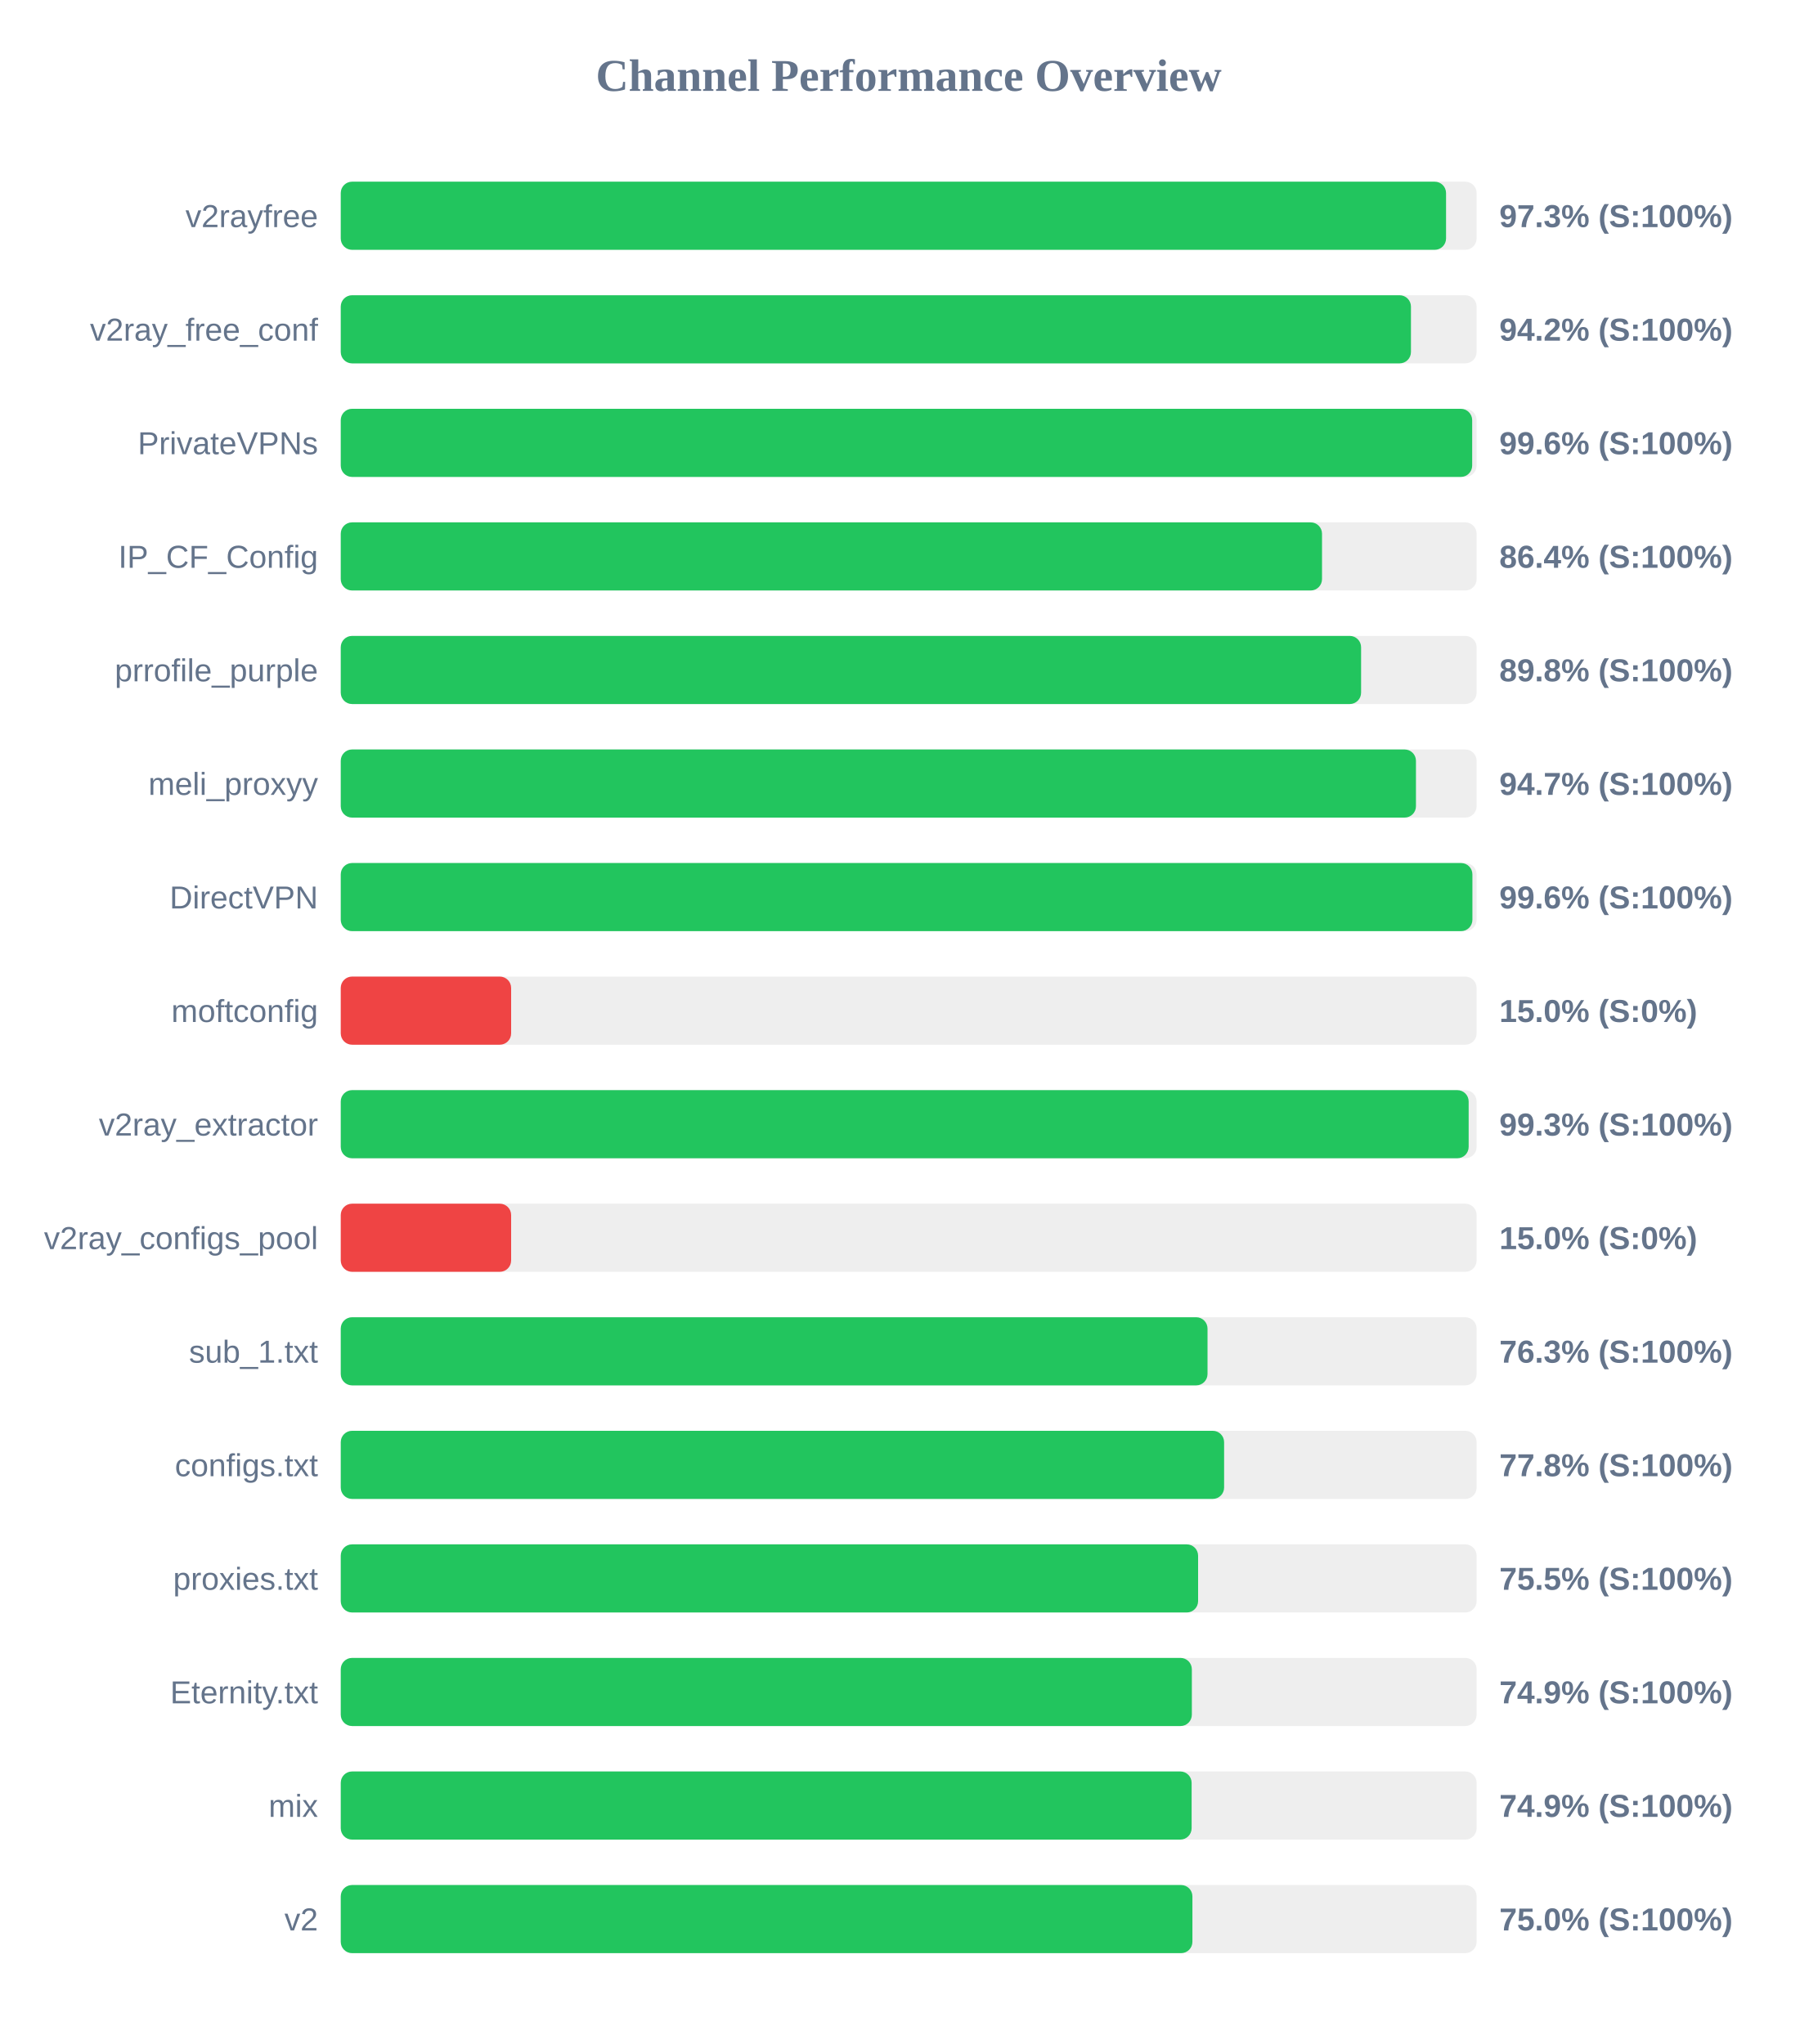
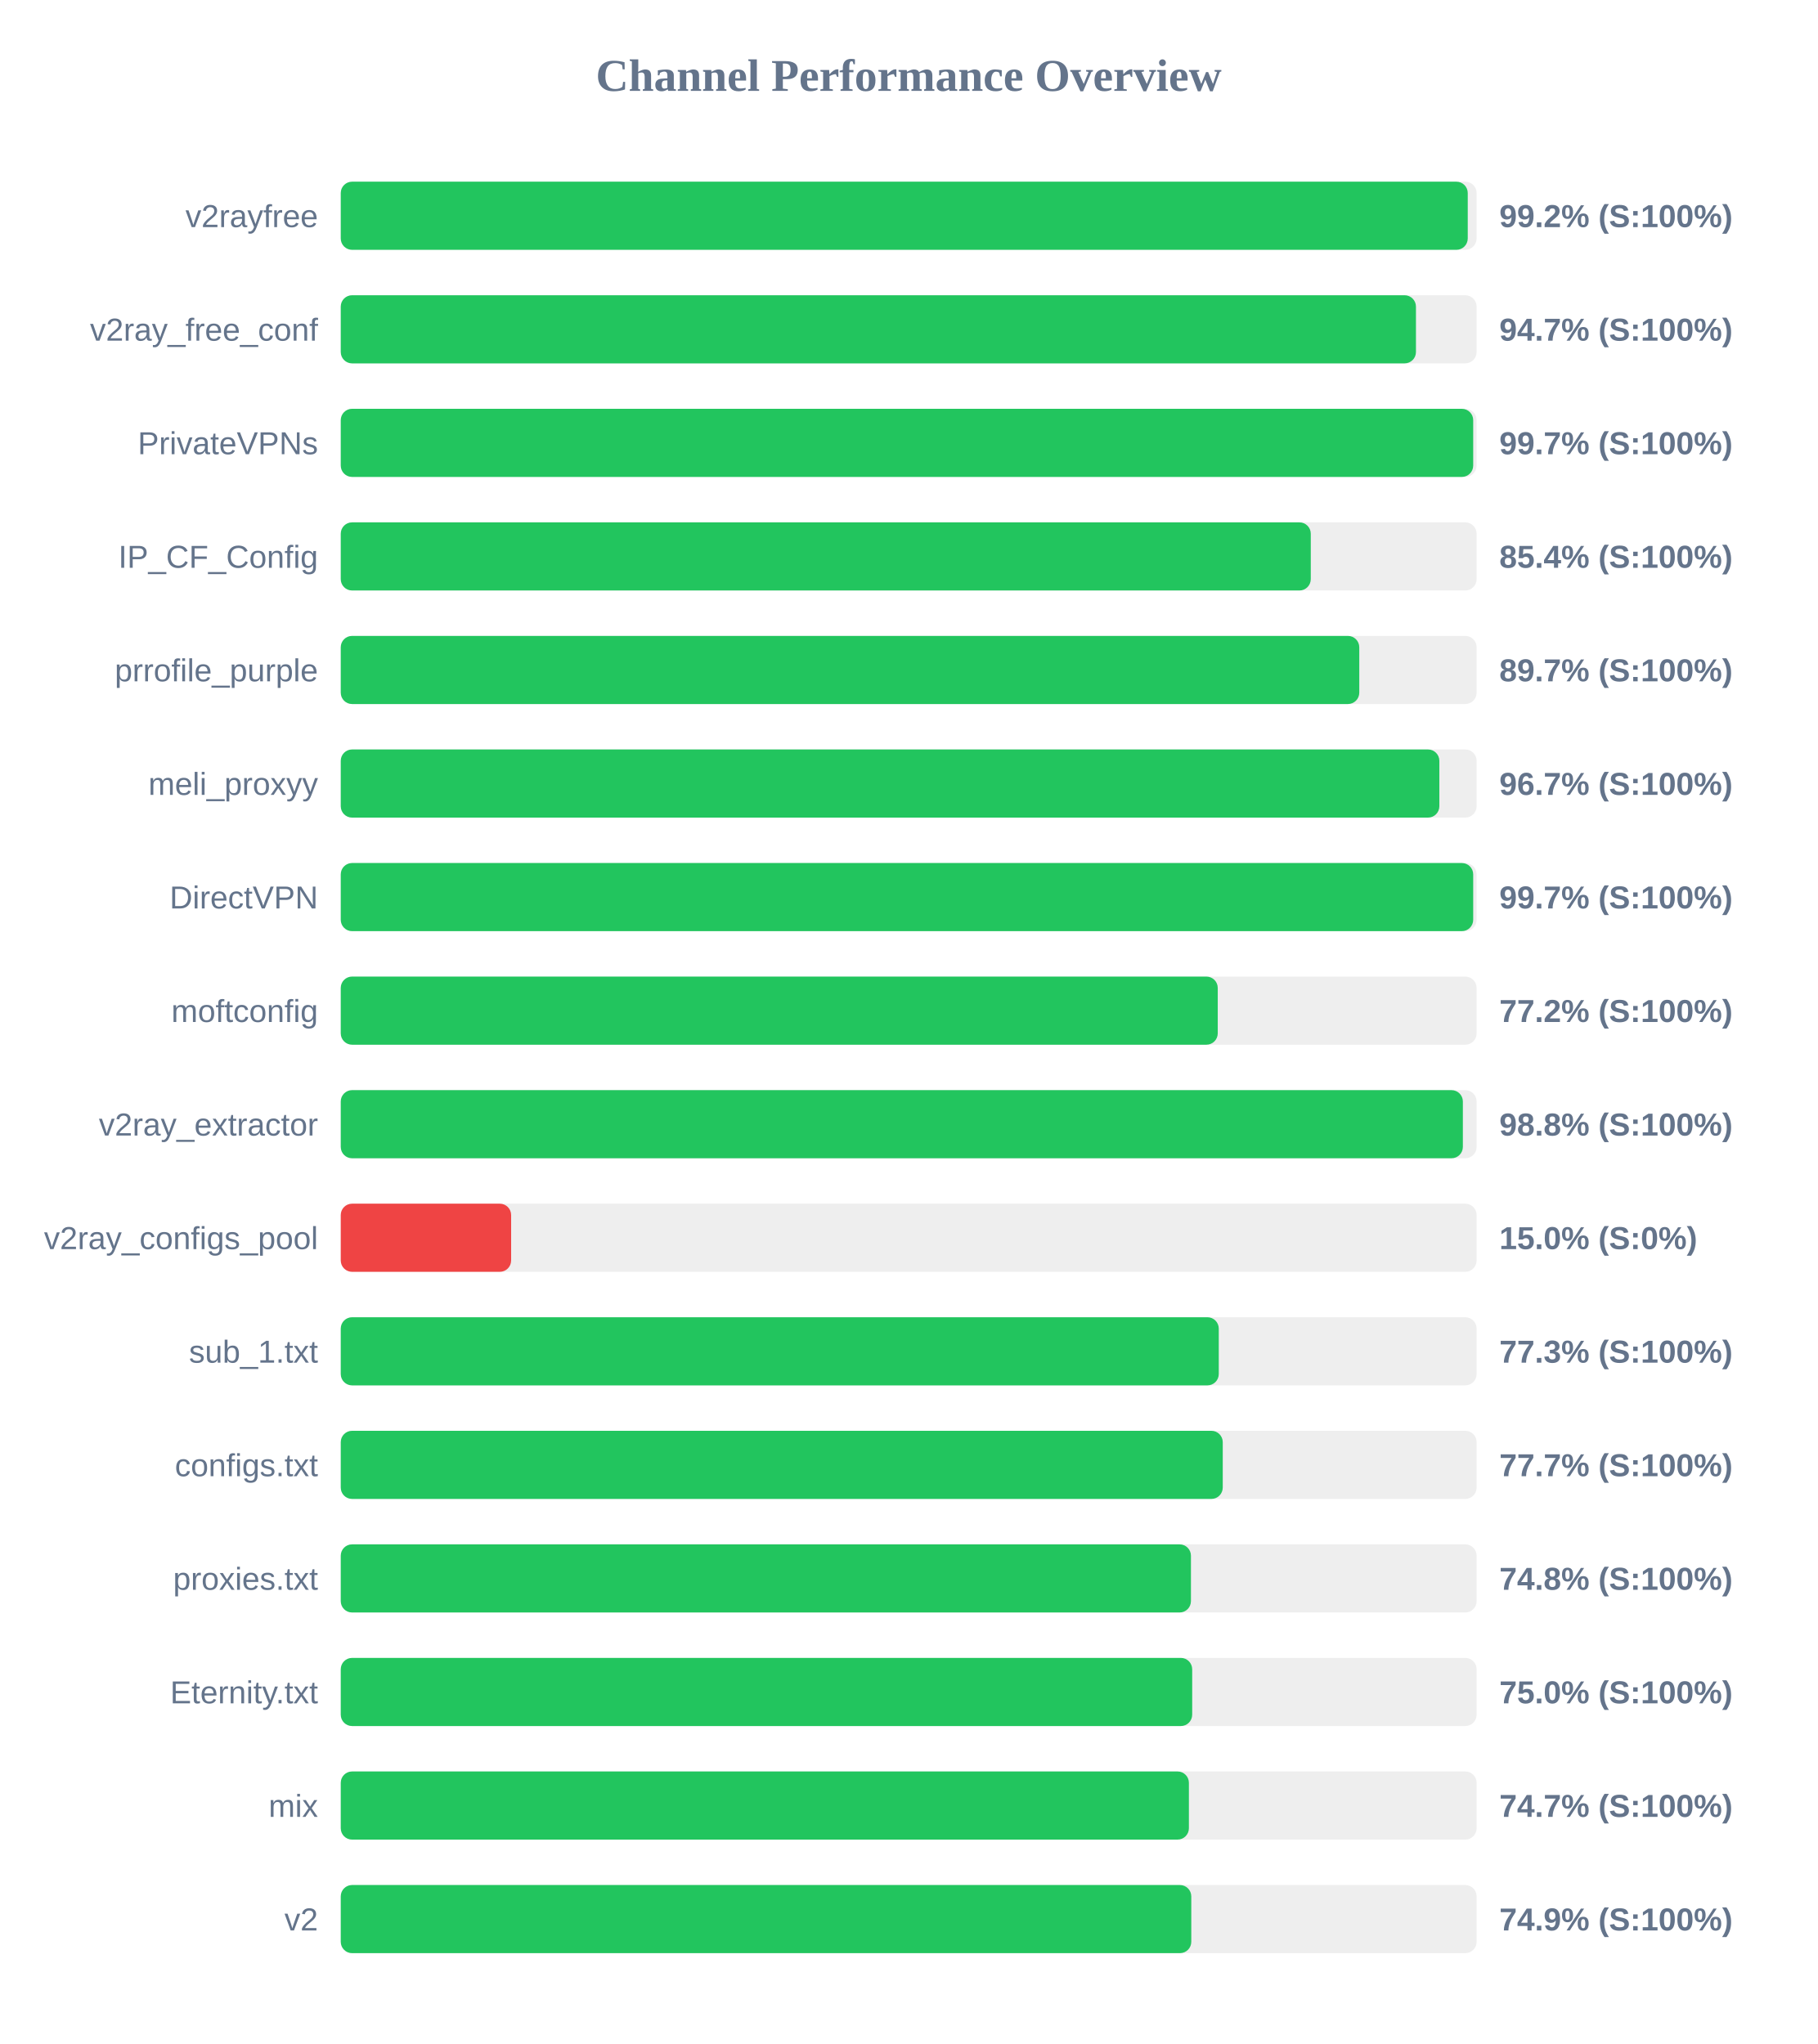
<svg xmlns="http://www.w3.org/2000/svg" width="800" height="900" version="1.1">
  <style>
        .row { font: 14px Arial; fill: #64748b; }
        .score { font: bold 14px Arial; fill: #64748b; }
    </style>
  <text x="400" y="40" text-anchor="middle" font-size="20px" font-weight="bold" fill="#64748b">Channel Performance Overview</text>
  <rect x="150" y="80" width="500" height="30" fill="#eee" rx="5" />
-   <rect x="150" y="80" width="486.55" height="30" fill="#22c55e" rx="5" />
+   <rect x="150" y="80" width="496.1" height="30" fill="#22c55e" rx="5" />
  <text x="140" y="100" text-anchor="end" class="row">v2rayfree</text>
-   <text x="660" y="100" text-anchor="start" class="score">97.3% (S:100%)</text>
+   <text x="660" y="100" text-anchor="start" class="score">99.2% (S:100%)</text>
  <rect x="150" y="130" width="500" height="30" fill="#eee" rx="5" />
-   <rect x="150" y="130" width="471.1" height="30" fill="#22c55e" rx="5" />
+   <rect x="150" y="130" width="473.3" height="30" fill="#22c55e" rx="5" />
  <text x="140" y="150" text-anchor="end" class="row">v2ray_free_conf</text>
-   <text x="660" y="150" text-anchor="start" class="score">94.2% (S:100%)</text>
+   <text x="660" y="150" text-anchor="start" class="score">94.7% (S:100%)</text>
  <rect x="150" y="180" width="500" height="30" fill="#eee" rx="5" />
-   <rect x="150" y="180" width="498.05" height="30" fill="#22c55e" rx="5" />
+   <rect x="150" y="180" width="498.5" height="30" fill="#22c55e" rx="5" />
  <text x="140" y="200" text-anchor="end" class="row">PrivateVPNs</text>
-   <text x="660" y="200" text-anchor="start" class="score">99.6% (S:100%)</text>
+   <text x="660" y="200" text-anchor="start" class="score">99.7% (S:100%)</text>
  <rect x="150" y="230" width="500" height="30" fill="#eee" rx="5" />
-   <rect x="150" y="230" width="431.95" height="30" fill="#22c55e" rx="5" />
+   <rect x="150" y="230" width="427.0" height="30" fill="#22c55e" rx="5" />
  <text x="140" y="250" text-anchor="end" class="row">IP_CF_Config</text>
-   <text x="660" y="250" text-anchor="start" class="score">86.4% (S:100%)</text>
+   <text x="660" y="250" text-anchor="start" class="score">85.4% (S:100%)</text>
  <rect x="150" y="280" width="500" height="30" fill="#eee" rx="5" />
-   <rect x="150" y="280" width="449.15" height="30" fill="#22c55e" rx="5" />
+   <rect x="150" y="280" width="448.35" height="30" fill="#22c55e" rx="5" />
  <text x="140" y="300" text-anchor="end" class="row">prrofile_purple</text>
-   <text x="660" y="300" text-anchor="start" class="score">89.8% (S:100%)</text>
+   <text x="660" y="300" text-anchor="start" class="score">89.7% (S:100%)</text>
  <rect x="150" y="330" width="500" height="30" fill="#eee" rx="5" />
-   <rect x="150" y="330" width="473.3" height="30" fill="#22c55e" rx="5" />
+   <rect x="150" y="330" width="483.6" height="30" fill="#22c55e" rx="5" />
  <text x="140" y="350" text-anchor="end" class="row">meli_proxyy</text>
-   <text x="660" y="350" text-anchor="start" class="score">94.7% (S:100%)</text>
+   <text x="660" y="350" text-anchor="start" class="score">96.7% (S:100%)</text>
  <rect x="150" y="380" width="500" height="30" fill="#eee" rx="5" />
-   <rect x="150" y="380" width="498.15" height="30" fill="#22c55e" rx="5" />
+   <rect x="150" y="380" width="498.5" height="30" fill="#22c55e" rx="5" />
  <text x="140" y="400" text-anchor="end" class="row">DirectVPN</text>
-   <text x="660" y="400" text-anchor="start" class="score">99.6% (S:100%)</text>
+   <text x="660" y="400" text-anchor="start" class="score">99.7% (S:100%)</text>
  <rect x="150" y="430" width="500" height="30" fill="#eee" rx="5" />
-   <rect x="150" y="430" width="75.0" height="30" fill="#ef4444" rx="5" />
+   <rect x="150" y="430" width="386.05" height="30" fill="#22c55e" rx="5" />
  <text x="140" y="450" text-anchor="end" class="row">moftconfig</text>
-   <text x="660" y="450" text-anchor="start" class="score">15.0% (S:0%)</text>
+   <text x="660" y="450" text-anchor="start" class="score">77.2% (S:100%)</text>
  <rect x="150" y="480" width="500" height="30" fill="#eee" rx="5" />
-   <rect x="150" y="480" width="496.5" height="30" fill="#22c55e" rx="5" />
+   <rect x="150" y="480" width="493.95" height="30" fill="#22c55e" rx="5" />
  <text x="140" y="500" text-anchor="end" class="row">v2ray_extractor</text>
-   <text x="660" y="500" text-anchor="start" class="score">99.3% (S:100%)</text>
+   <text x="660" y="500" text-anchor="start" class="score">98.8% (S:100%)</text>
  <rect x="150" y="530" width="500" height="30" fill="#eee" rx="5" />
  <rect x="150" y="530" width="75.0" height="30" fill="#ef4444" rx="5" />
  <text x="140" y="550" text-anchor="end" class="row">v2ray_configs_pool</text>
  <text x="660" y="550" text-anchor="start" class="score">15.0% (S:0%)</text>
  <rect x="150" y="580" width="500" height="30" fill="#eee" rx="5" />
-   <rect x="150" y="580" width="381.55" height="30" fill="#22c55e" rx="5" />
+   <rect x="150" y="580" width="386.5" height="30" fill="#22c55e" rx="5" />
  <text x="140" y="600" text-anchor="end" class="row">sub_1.txt</text>
-   <text x="660" y="600" text-anchor="start" class="score">76.3% (S:100%)</text>
+   <text x="660" y="600" text-anchor="start" class="score">77.3% (S:100%)</text>
  <rect x="150" y="630" width="500" height="30" fill="#eee" rx="5" />
-   <rect x="150" y="630" width="388.85" height="30" fill="#22c55e" rx="5" />
+   <rect x="150" y="630" width="388.25" height="30" fill="#22c55e" rx="5" />
  <text x="140" y="650" text-anchor="end" class="row">configs.txt</text>
-   <text x="660" y="650" text-anchor="start" class="score">77.8% (S:100%)</text>
+   <text x="660" y="650" text-anchor="start" class="score">77.7% (S:100%)</text>
  <rect x="150" y="680" width="500" height="30" fill="#eee" rx="5" />
-   <rect x="150" y="680" width="377.4" height="30" fill="#22c55e" rx="5" />
+   <rect x="150" y="680" width="374.25" height="30" fill="#22c55e" rx="5" />
  <text x="140" y="700" text-anchor="end" class="row">proxies.txt</text>
-   <text x="660" y="700" text-anchor="start" class="score">75.5% (S:100%)</text>
+   <text x="660" y="700" text-anchor="start" class="score">74.8% (S:100%)</text>
  <rect x="150" y="730" width="500" height="30" fill="#eee" rx="5" />
-   <rect x="150" y="730" width="374.65" height="30" fill="#22c55e" rx="5" />
+   <rect x="150" y="730" width="374.8" height="30" fill="#22c55e" rx="5" />
  <text x="140" y="750" text-anchor="end" class="row">Eternity.txt</text>
-   <text x="660" y="750" text-anchor="start" class="score">74.9% (S:100%)</text>
+   <text x="660" y="750" text-anchor="start" class="score">75.0% (S:100%)</text>
  <rect x="150" y="780" width="500" height="30" fill="#eee" rx="5" />
-   <rect x="150" y="780" width="374.55" height="30" fill="#22c55e" rx="5" />
+   <rect x="150" y="780" width="373.35" height="30" fill="#22c55e" rx="5" />
  <text x="140" y="800" text-anchor="end" class="row">mix</text>
-   <text x="660" y="800" text-anchor="start" class="score">74.9% (S:100%)</text>
+   <text x="660" y="800" text-anchor="start" class="score">74.7% (S:100%)</text>
  <rect x="150" y="830" width="500" height="30" fill="#eee" rx="5" />
-   <rect x="150" y="830" width="374.9" height="30" fill="#22c55e" rx="5" />
+   <rect x="150" y="830" width="374.4" height="30" fill="#22c55e" rx="5" />
  <text x="140" y="850" text-anchor="end" class="row">v2</text>
-   <text x="660" y="850" text-anchor="start" class="score">75.0% (S:100%)</text>
+   <text x="660" y="850" text-anchor="start" class="score">74.9% (S:100%)</text>
</svg>
